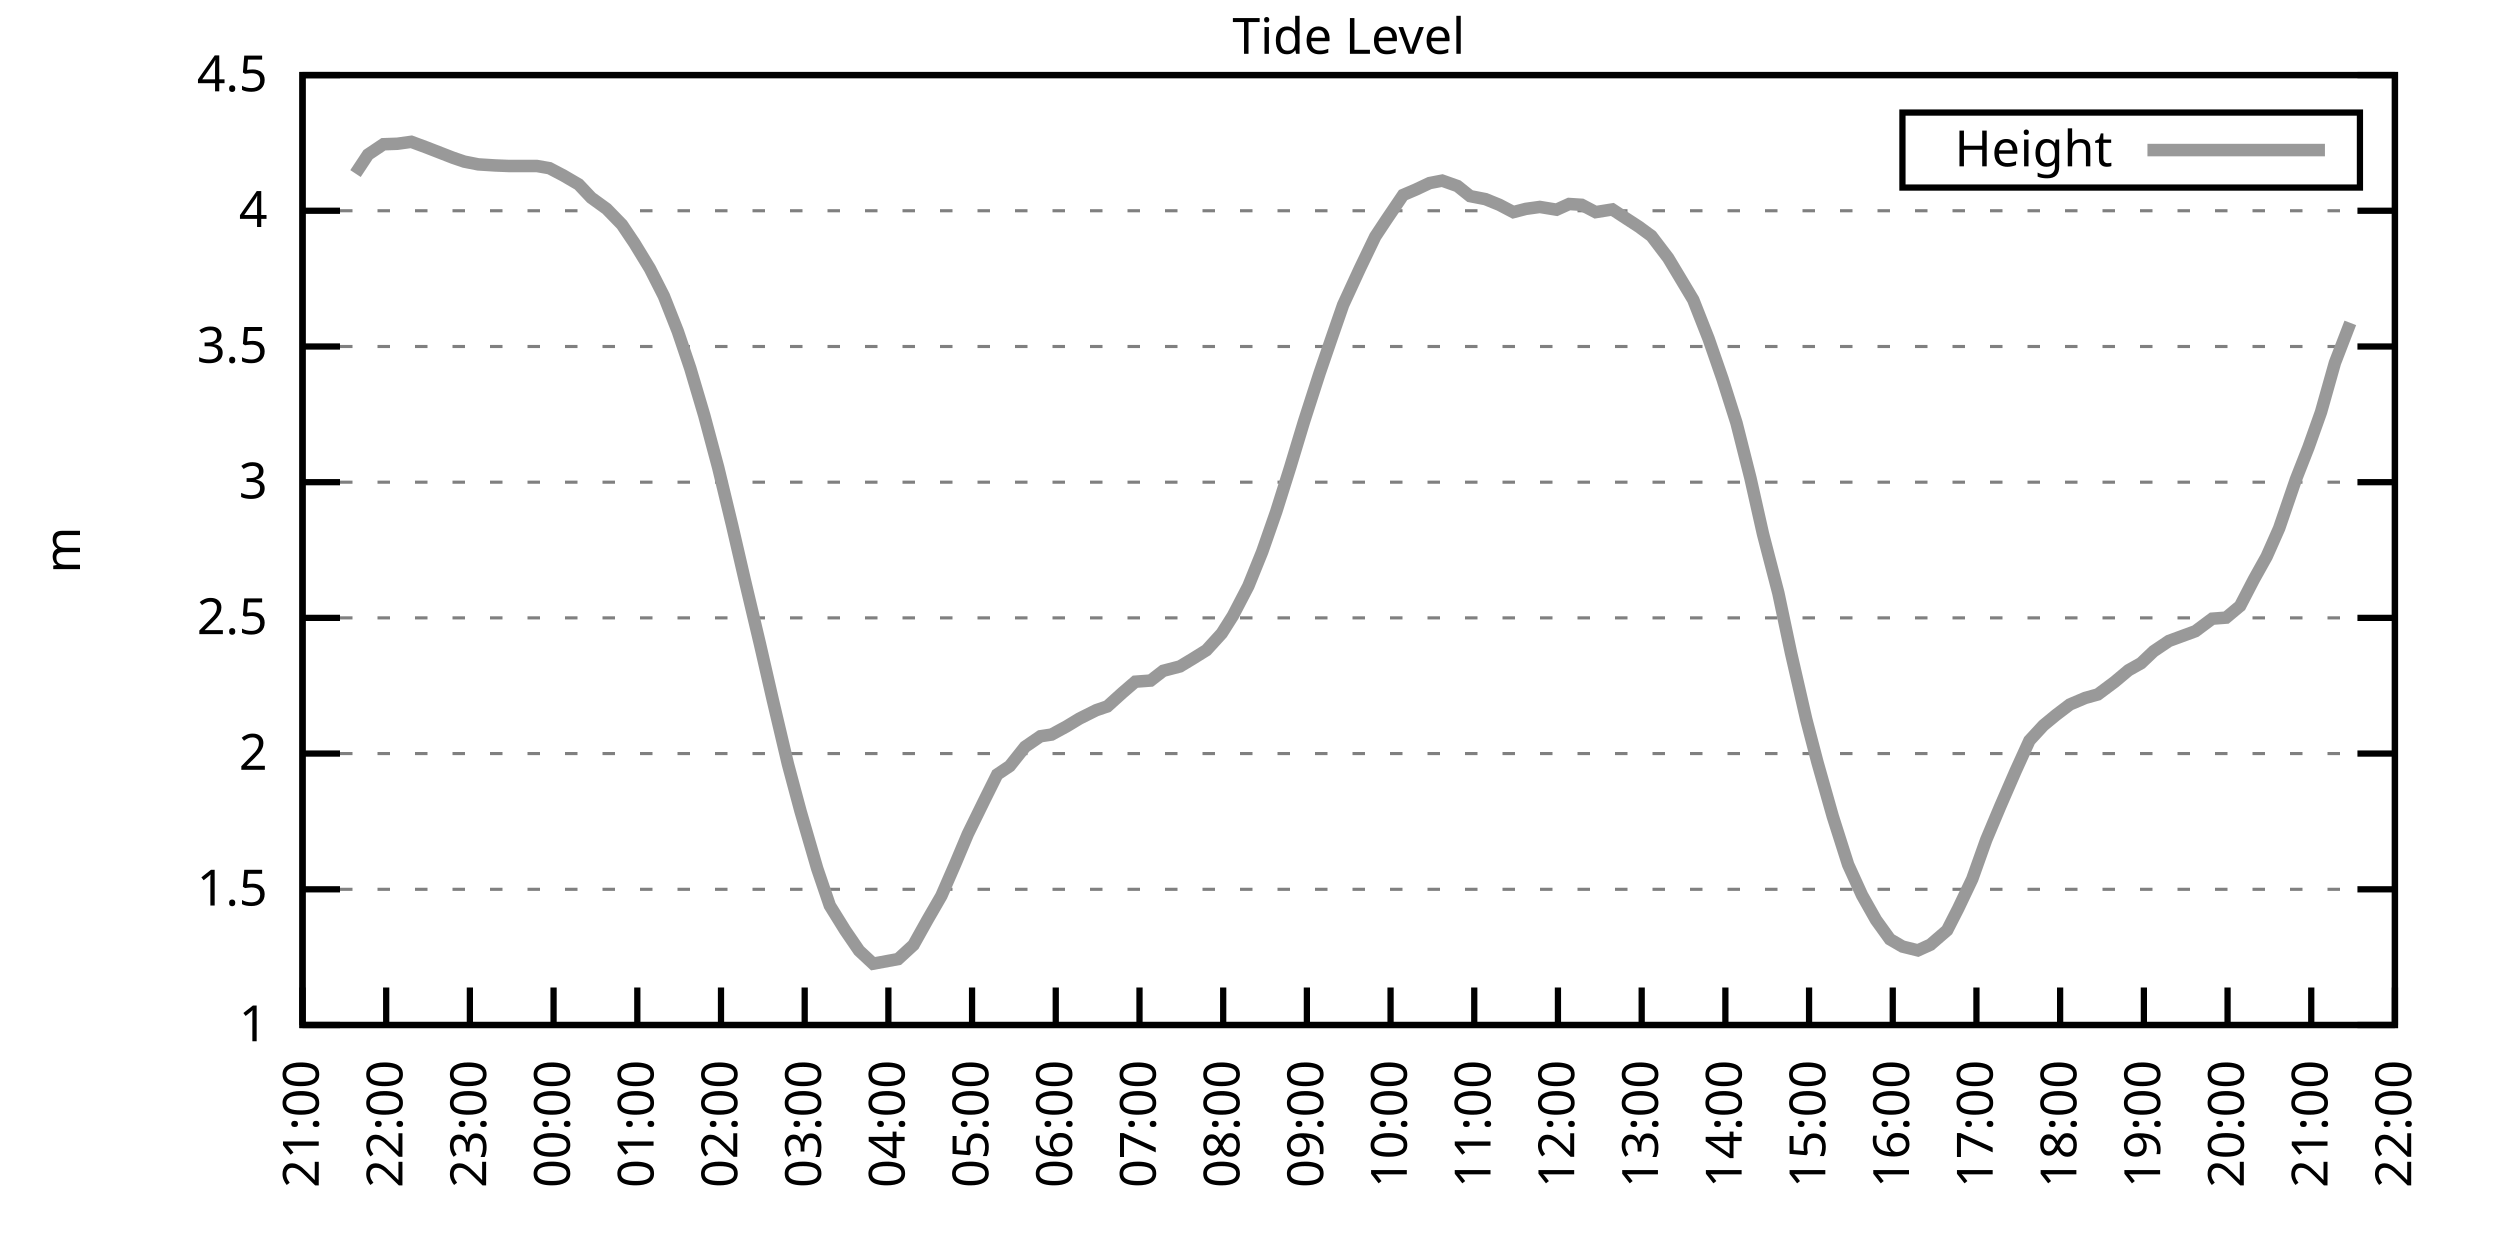
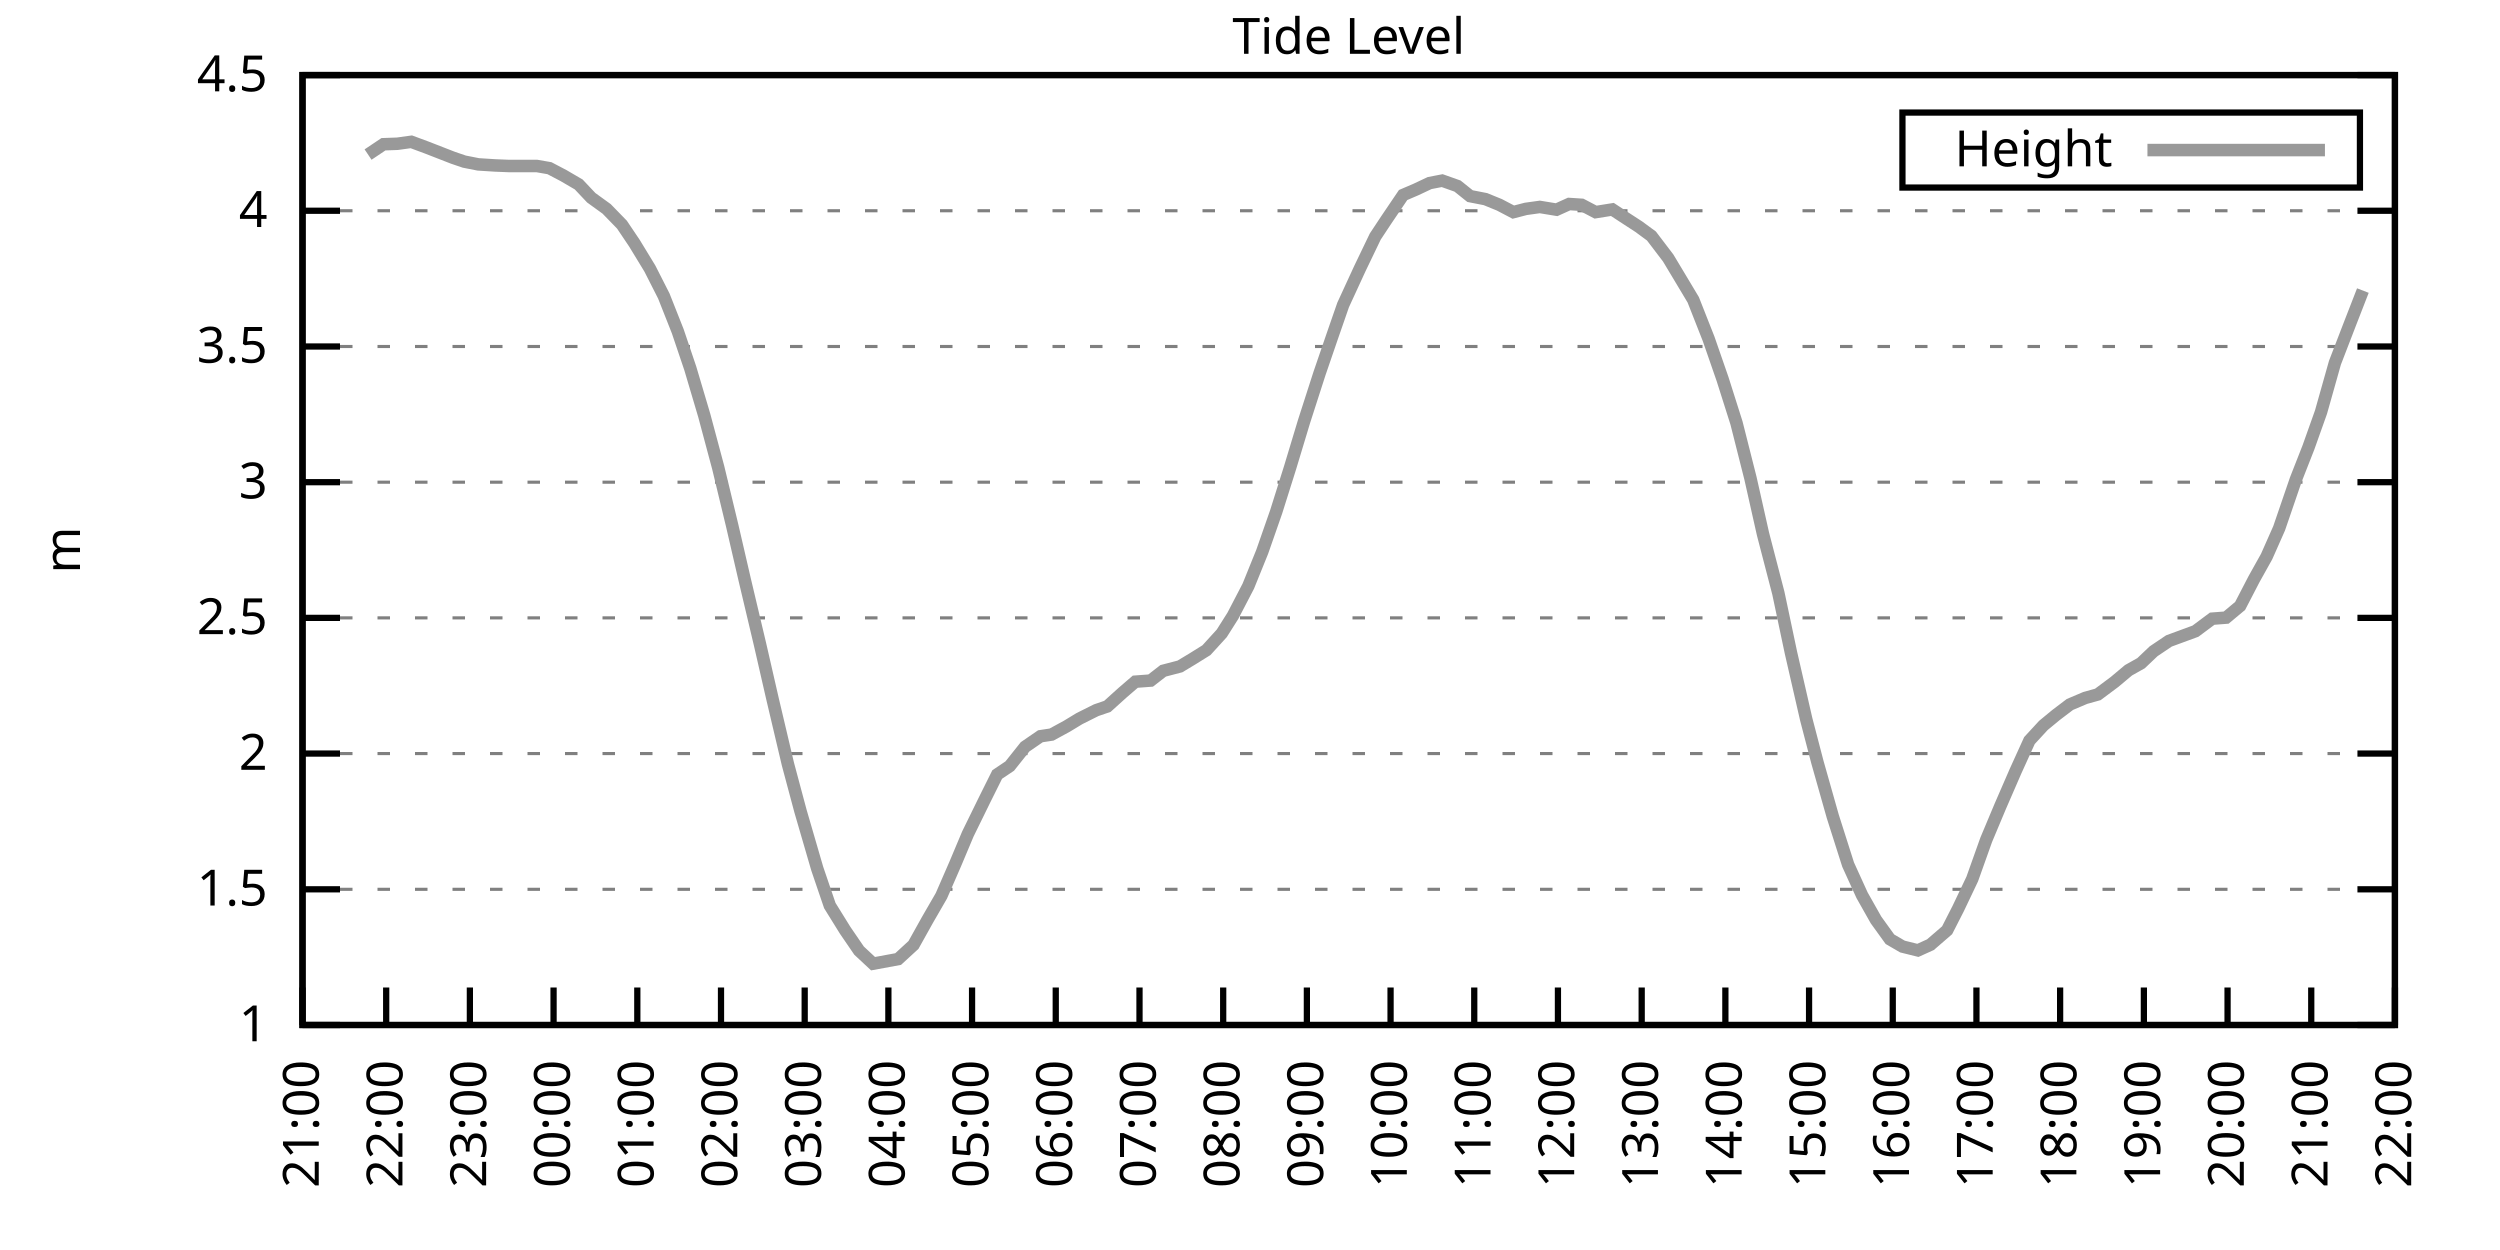
<svg xmlns="http://www.w3.org/2000/svg" xmlns:xlink="http://www.w3.org/1999/xlink" width="400" height="200" viewBox="0 0 400 200">
  <g id="gnuplot_canvas">
    <rect x="0" y="0" width="400" height="200" fill="none" />
    <defs>
      <circle id="gpDot" r="0.5" stroke-width="0.5" stroke="currentColor" />
      <path id="gpPt0" stroke-width="0.333" stroke="currentColor" d="M-1,0 h2 M0,-1 v2" />
      <path id="gpPt1" stroke-width="0.333" stroke="currentColor" d="M-1,-1 L1,1 M1,-1 L-1,1" />
      <path id="gpPt2" stroke-width="0.333" stroke="currentColor" d="M-1,0 L1,0 M0,-1 L0,1 M-1,-1 L1,1 M-1,1 L1,-1" />
      <rect id="gpPt3" stroke-width="0.333" stroke="currentColor" x="-1" y="-1" width="2" height="2" />
      <rect id="gpPt4" stroke-width="0.333" stroke="currentColor" fill="currentColor" x="-1" y="-1" width="2" height="2" />
      <circle id="gpPt5" stroke-width="0.333" stroke="currentColor" cx="0" cy="0" r="1" />
      <use xlink:href="#gpPt5" id="gpPt6" fill="currentColor" stroke="none" />
      <path id="gpPt7" stroke-width="0.333" stroke="currentColor" d="M0,-1.33 L-1.33,0.67 L1.33,0.67 z" />
      <use xlink:href="#gpPt7" id="gpPt8" fill="currentColor" stroke="none" />
      <use xlink:href="#gpPt7" id="gpPt9" stroke="currentColor" transform="rotate(180)" />
      <use xlink:href="#gpPt9" id="gpPt10" fill="currentColor" stroke="none" />
      <use xlink:href="#gpPt3" id="gpPt11" stroke="currentColor" transform="rotate(45)" />
      <use xlink:href="#gpPt11" id="gpPt12" fill="currentColor" stroke="none" />
      <path id="gpPt13" stroke-width="0.333" stroke="currentColor" d="M0,1.330 L1.265,0.411 L0.782,-1.067 L-0.782,-1.076 L-1.265,0.411 z" />
      <use xlink:href="#gpPt13" id="gpPt14" fill="currentColor" stroke="none" />
      <filter id="textbox" filterUnits="objectBoundingBox" x="0" y="0" height="1" width="1">
        <feFlood flood-color="white" flood-opacity="1" result="bgnd" />
        <feComposite in="SourceGraphic" in2="bgnd" operator="atop" />
      </filter>
      <filter id="greybox" filterUnits="objectBoundingBox" x="0" y="0" height="1" width="1">
        <feFlood flood-color="lightgrey" flood-opacity="1" result="grey" />
        <feComposite in="SourceGraphic" in2="grey" operator="atop" />
      </filter>
    </defs>
    <g fill="none" color="white" stroke="currentColor" stroke-width="1.00" stroke-linecap="butt" stroke-linejoin="miter">
</g>
    <g fill="none" color="black" stroke="currentColor" stroke-width="1.00" stroke-linecap="butt" stroke-linejoin="miter">
      <g stroke="none" shape-rendering="crispEdges">
        <polygon fill="rgb(255, 255, 255)" points="48.40,164.00 383.18,164.00 383.18,12.02 48.40,12.02 " />
      </g>
    </g>
    <g fill="none" color="black" stroke="currentColor" stroke-width="1.00" stroke-linecap="butt" stroke-linejoin="miter">
</g>
    <g fill="none" color="black" stroke="black" stroke-width="0.50" stroke-linecap="butt" stroke-linejoin="miter">
</g>
    <g fill="none" color="gray" stroke="currentColor" stroke-width="0.50" stroke-linecap="butt" stroke-linejoin="miter">
      <path stroke="gray" stroke-dasharray="2,4" class="gridline" d="M48.40,164.00 L383.19,164.00  " />
    </g>
    <g fill="none" color="gray" stroke="gray" stroke-width="1.00" stroke-linecap="butt" stroke-linejoin="miter">
</g>
    <g fill="none" color="black" stroke="currentColor" stroke-width="1.00" stroke-linecap="butt" stroke-linejoin="miter">
      <path stroke="black" d="M48.40,164.00 L54.40,164.00 M383.19,164.00 L377.19,164.00  " />
      <g transform="translate(42.80,166.60)" stroke="none" fill="black" font-family="Sans" font-size="8.00" text-anchor="end">
        <text>
          <tspan font-family="Sans"> 1</tspan>
        </text>
      </g>
    </g>
    <g fill="none" color="black" stroke="currentColor" stroke-width="1.00" stroke-linecap="butt" stroke-linejoin="miter">
</g>
    <g fill="none" color="black" stroke="black" stroke-width="0.50" stroke-linecap="butt" stroke-linejoin="miter">
</g>
    <g fill="none" color="gray" stroke="currentColor" stroke-width="0.50" stroke-linecap="butt" stroke-linejoin="miter">
      <path stroke="gray" stroke-dasharray="2,4" class="gridline" d="M48.40,142.29 L383.19,142.29  " />
    </g>
    <g fill="none" color="gray" stroke="gray" stroke-width="1.00" stroke-linecap="butt" stroke-linejoin="miter">
</g>
    <g fill="none" color="black" stroke="currentColor" stroke-width="1.00" stroke-linecap="butt" stroke-linejoin="miter">
      <path stroke="black" d="M48.40,142.29 L54.40,142.29 M383.19,142.29 L377.19,142.29  " />
      <g transform="translate(42.80,144.89)" stroke="none" fill="black" font-family="Sans" font-size="8.00" text-anchor="end">
        <text>
          <tspan font-family="Sans"> 1.5</tspan>
        </text>
      </g>
    </g>
    <g fill="none" color="black" stroke="currentColor" stroke-width="1.00" stroke-linecap="butt" stroke-linejoin="miter">
</g>
    <g fill="none" color="black" stroke="black" stroke-width="0.50" stroke-linecap="butt" stroke-linejoin="miter">
</g>
    <g fill="none" color="gray" stroke="currentColor" stroke-width="0.50" stroke-linecap="butt" stroke-linejoin="miter">
      <path stroke="gray" stroke-dasharray="2,4" class="gridline" d="M48.40,120.57 L383.19,120.57  " />
    </g>
    <g fill="none" color="gray" stroke="gray" stroke-width="1.00" stroke-linecap="butt" stroke-linejoin="miter">
</g>
    <g fill="none" color="black" stroke="currentColor" stroke-width="1.00" stroke-linecap="butt" stroke-linejoin="miter">
      <path stroke="black" d="M48.40,120.57 L54.40,120.57 M383.19,120.57 L377.19,120.57  " />
      <g transform="translate(42.80,123.17)" stroke="none" fill="black" font-family="Sans" font-size="8.00" text-anchor="end">
        <text>
          <tspan font-family="Sans"> 2</tspan>
        </text>
      </g>
    </g>
    <g fill="none" color="black" stroke="currentColor" stroke-width="1.00" stroke-linecap="butt" stroke-linejoin="miter">
</g>
    <g fill="none" color="black" stroke="black" stroke-width="0.50" stroke-linecap="butt" stroke-linejoin="miter">
</g>
    <g fill="none" color="gray" stroke="currentColor" stroke-width="0.50" stroke-linecap="butt" stroke-linejoin="miter">
      <path stroke="gray" stroke-dasharray="2,4" class="gridline" d="M48.40,98.86 L383.19,98.86  " />
    </g>
    <g fill="none" color="gray" stroke="gray" stroke-width="1.00" stroke-linecap="butt" stroke-linejoin="miter">
</g>
    <g fill="none" color="black" stroke="currentColor" stroke-width="1.00" stroke-linecap="butt" stroke-linejoin="miter">
      <path stroke="black" d="M48.40,98.86 L54.40,98.86 M383.19,98.86 L377.19,98.86  " />
      <g transform="translate(42.80,101.46)" stroke="none" fill="black" font-family="Sans" font-size="8.00" text-anchor="end">
        <text>
          <tspan font-family="Sans"> 2.5</tspan>
        </text>
      </g>
    </g>
    <g fill="none" color="black" stroke="currentColor" stroke-width="1.00" stroke-linecap="butt" stroke-linejoin="miter">
</g>
    <g fill="none" color="black" stroke="black" stroke-width="0.50" stroke-linecap="butt" stroke-linejoin="miter">
</g>
    <g fill="none" color="gray" stroke="currentColor" stroke-width="0.50" stroke-linecap="butt" stroke-linejoin="miter">
      <path stroke="gray" stroke-dasharray="2,4" class="gridline" d="M48.40,77.15 L383.19,77.15  " />
    </g>
    <g fill="none" color="gray" stroke="gray" stroke-width="1.00" stroke-linecap="butt" stroke-linejoin="miter">
</g>
    <g fill="none" color="black" stroke="currentColor" stroke-width="1.00" stroke-linecap="butt" stroke-linejoin="miter">
      <path stroke="black" d="M48.40,77.15 L54.40,77.15 M383.19,77.15 L377.19,77.15  " />
      <g transform="translate(42.80,79.75)" stroke="none" fill="black" font-family="Sans" font-size="8.00" text-anchor="end">
        <text>
          <tspan font-family="Sans"> 3</tspan>
        </text>
      </g>
    </g>
    <g fill="none" color="black" stroke="currentColor" stroke-width="1.00" stroke-linecap="butt" stroke-linejoin="miter">
</g>
    <g fill="none" color="black" stroke="black" stroke-width="0.50" stroke-linecap="butt" stroke-linejoin="miter">
</g>
    <g fill="none" color="gray" stroke="currentColor" stroke-width="0.50" stroke-linecap="butt" stroke-linejoin="miter">
      <path stroke="gray" stroke-dasharray="2,4" class="gridline" d="M48.40,55.44 L383.19,55.44  " />
    </g>
    <g fill="none" color="gray" stroke="gray" stroke-width="1.00" stroke-linecap="butt" stroke-linejoin="miter">
</g>
    <g fill="none" color="black" stroke="currentColor" stroke-width="1.00" stroke-linecap="butt" stroke-linejoin="miter">
      <path stroke="black" d="M48.40,55.44 L54.40,55.44 M383.19,55.44 L377.19,55.44  " />
      <g transform="translate(42.80,58.04)" stroke="none" fill="black" font-family="Sans" font-size="8.00" text-anchor="end">
        <text>
          <tspan font-family="Sans"> 3.5</tspan>
        </text>
      </g>
    </g>
    <g fill="none" color="black" stroke="currentColor" stroke-width="1.00" stroke-linecap="butt" stroke-linejoin="miter">
</g>
    <g fill="none" color="black" stroke="black" stroke-width="0.50" stroke-linecap="butt" stroke-linejoin="miter">
</g>
    <g fill="none" color="gray" stroke="currentColor" stroke-width="0.50" stroke-linecap="butt" stroke-linejoin="miter">
      <path stroke="gray" stroke-dasharray="2,4" class="gridline" d="M48.40,33.72 L383.19,33.72  " />
    </g>
    <g fill="none" color="gray" stroke="gray" stroke-width="1.00" stroke-linecap="butt" stroke-linejoin="miter">
</g>
    <g fill="none" color="black" stroke="currentColor" stroke-width="1.00" stroke-linecap="butt" stroke-linejoin="miter">
      <path stroke="black" d="M48.40,33.72 L54.40,33.72 M383.19,33.72 L377.19,33.72  " />
      <g transform="translate(42.80,36.32)" stroke="none" fill="black" font-family="Sans" font-size="8.00" text-anchor="end">
        <text>
          <tspan font-family="Sans"> 4</tspan>
        </text>
      </g>
    </g>
    <g fill="none" color="black" stroke="currentColor" stroke-width="1.00" stroke-linecap="butt" stroke-linejoin="miter">
</g>
    <g fill="none" color="black" stroke="black" stroke-width="0.50" stroke-linecap="butt" stroke-linejoin="miter">
</g>
    <g fill="none" color="gray" stroke="currentColor" stroke-width="0.50" stroke-linecap="butt" stroke-linejoin="miter">
      <path stroke="gray" stroke-dasharray="2,4" class="gridline" d="M48.40,12.01 L383.19,12.01  " />
    </g>
    <g fill="none" color="gray" stroke="gray" stroke-width="1.00" stroke-linecap="butt" stroke-linejoin="miter">
</g>
    <g fill="none" color="black" stroke="currentColor" stroke-width="1.00" stroke-linecap="butt" stroke-linejoin="miter">
      <path stroke="black" d="M48.40,12.01 L54.40,12.01 M383.19,12.01 L377.19,12.01  " />
      <g transform="translate(42.80,14.61)" stroke="none" fill="black" font-family="Sans" font-size="8.00" text-anchor="end">
        <text>
          <tspan font-family="Sans"> 4.5</tspan>
        </text>
      </g>
    </g>
    <g fill="none" color="black" stroke="currentColor" stroke-width="1.00" stroke-linecap="butt" stroke-linejoin="miter">
      <path stroke="black" d="M48.40,164.00 L48.40,158.00  " />
      <g transform="translate(51.00,169.60) rotate(270.00)" stroke="none" fill="black" font-family="Sans" font-size="8.00" text-anchor="end">
        <text>
          <tspan font-family="Sans">21:00</tspan>
        </text>
      </g>
    </g>
    <g fill="none" color="black" stroke="currentColor" stroke-width="1.00" stroke-linecap="butt" stroke-linejoin="miter">
      <path stroke="black" d="M61.79,164.00 L61.79,158.00  " />
      <g transform="translate(64.39,169.60) rotate(270.00)" stroke="none" fill="black" font-family="Sans" font-size="8.00" text-anchor="end">
        <text>
          <tspan font-family="Sans">22:00</tspan>
        </text>
      </g>
    </g>
    <g fill="none" color="black" stroke="currentColor" stroke-width="1.00" stroke-linecap="butt" stroke-linejoin="miter">
      <path stroke="black" d="M75.18,164.00 L75.18,158.00  " />
      <g transform="translate(77.78,169.60) rotate(270.00)" stroke="none" fill="black" font-family="Sans" font-size="8.00" text-anchor="end">
        <text>
          <tspan font-family="Sans">23:00</tspan>
        </text>
      </g>
    </g>
    <g fill="none" color="black" stroke="currentColor" stroke-width="1.00" stroke-linecap="butt" stroke-linejoin="miter">
      <path stroke="black" d="M88.57,164.00 L88.57,158.00  " />
      <g transform="translate(91.17,169.60) rotate(270.00)" stroke="none" fill="black" font-family="Sans" font-size="8.00" text-anchor="end">
        <text>
          <tspan font-family="Sans">00:00</tspan>
        </text>
      </g>
    </g>
    <g fill="none" color="black" stroke="currentColor" stroke-width="1.00" stroke-linecap="butt" stroke-linejoin="miter">
      <path stroke="black" d="M101.97,164.00 L101.97,158.00  " />
      <g transform="translate(104.57,169.60) rotate(270.00)" stroke="none" fill="black" font-family="Sans" font-size="8.00" text-anchor="end">
        <text>
          <tspan font-family="Sans">01:00</tspan>
        </text>
      </g>
    </g>
    <g fill="none" color="black" stroke="currentColor" stroke-width="1.00" stroke-linecap="butt" stroke-linejoin="miter">
      <path stroke="black" d="M115.36,164.00 L115.36,158.00  " />
      <g transform="translate(117.96,169.60) rotate(270.00)" stroke="none" fill="black" font-family="Sans" font-size="8.00" text-anchor="end">
        <text>
          <tspan font-family="Sans">02:00</tspan>
        </text>
      </g>
    </g>
    <g fill="none" color="black" stroke="currentColor" stroke-width="1.00" stroke-linecap="butt" stroke-linejoin="miter">
      <path stroke="black" d="M128.75,164.00 L128.75,158.00  " />
      <g transform="translate(131.35,169.60) rotate(270.00)" stroke="none" fill="black" font-family="Sans" font-size="8.00" text-anchor="end">
        <text>
          <tspan font-family="Sans">03:00</tspan>
        </text>
      </g>
    </g>
    <g fill="none" color="black" stroke="currentColor" stroke-width="1.00" stroke-linecap="butt" stroke-linejoin="miter">
      <path stroke="black" d="M142.14,164.00 L142.14,158.00  " />
      <g transform="translate(144.74,169.60) rotate(270.00)" stroke="none" fill="black" font-family="Sans" font-size="8.00" text-anchor="end">
        <text>
          <tspan font-family="Sans">04:00</tspan>
        </text>
      </g>
    </g>
    <g fill="none" color="black" stroke="currentColor" stroke-width="1.00" stroke-linecap="butt" stroke-linejoin="miter">
      <path stroke="black" d="M155.53,164.00 L155.53,158.00  " />
      <g transform="translate(158.13,169.60) rotate(270.00)" stroke="none" fill="black" font-family="Sans" font-size="8.00" text-anchor="end">
        <text>
          <tspan font-family="Sans">05:00</tspan>
        </text>
      </g>
    </g>
    <g fill="none" color="black" stroke="currentColor" stroke-width="1.00" stroke-linecap="butt" stroke-linejoin="miter">
      <path stroke="black" d="M168.92,164.00 L168.92,158.00  " />
      <g transform="translate(171.52,169.60) rotate(270.00)" stroke="none" fill="black" font-family="Sans" font-size="8.00" text-anchor="end">
        <text>
          <tspan font-family="Sans">06:00</tspan>
        </text>
      </g>
    </g>
    <g fill="none" color="black" stroke="currentColor" stroke-width="1.00" stroke-linecap="butt" stroke-linejoin="miter">
      <path stroke="black" d="M182.32,164.00 L182.32,158.00  " />
      <g transform="translate(184.92,169.60) rotate(270.00)" stroke="none" fill="black" font-family="Sans" font-size="8.00" text-anchor="end">
        <text>
          <tspan font-family="Sans">07:00</tspan>
        </text>
      </g>
    </g>
    <g fill="none" color="black" stroke="currentColor" stroke-width="1.00" stroke-linecap="butt" stroke-linejoin="miter">
      <path stroke="black" d="M195.71,164.00 L195.71,158.00  " />
      <g transform="translate(198.31,169.60) rotate(270.00)" stroke="none" fill="black" font-family="Sans" font-size="8.00" text-anchor="end">
        <text>
          <tspan font-family="Sans">08:00</tspan>
        </text>
      </g>
    </g>
    <g fill="none" color="black" stroke="currentColor" stroke-width="1.00" stroke-linecap="butt" stroke-linejoin="miter">
      <path stroke="black" d="M209.10,164.00 L209.10,158.00  " />
      <g transform="translate(211.70,169.60) rotate(270.00)" stroke="none" fill="black" font-family="Sans" font-size="8.00" text-anchor="end">
        <text>
          <tspan font-family="Sans">09:00</tspan>
        </text>
      </g>
    </g>
    <g fill="none" color="black" stroke="currentColor" stroke-width="1.00" stroke-linecap="butt" stroke-linejoin="miter">
      <path stroke="black" d="M222.49,164.00 L222.49,158.00  " />
      <g transform="translate(225.09,169.60) rotate(270.00)" stroke="none" fill="black" font-family="Sans" font-size="8.00" text-anchor="end">
        <text>
          <tspan font-family="Sans">10:00</tspan>
        </text>
      </g>
    </g>
    <g fill="none" color="black" stroke="currentColor" stroke-width="1.00" stroke-linecap="butt" stroke-linejoin="miter">
      <path stroke="black" d="M235.88,164.00 L235.88,158.00  " />
      <g transform="translate(238.48,169.60) rotate(270.00)" stroke="none" fill="black" font-family="Sans" font-size="8.00" text-anchor="end">
        <text>
          <tspan font-family="Sans">11:00</tspan>
        </text>
      </g>
    </g>
    <g fill="none" color="black" stroke="currentColor" stroke-width="1.00" stroke-linecap="butt" stroke-linejoin="miter">
      <path stroke="black" d="M249.27,164.00 L249.27,158.00  " />
      <g transform="translate(251.87,169.60) rotate(270.00)" stroke="none" fill="black" font-family="Sans" font-size="8.00" text-anchor="end">
        <text>
          <tspan font-family="Sans">12:00</tspan>
        </text>
      </g>
    </g>
    <g fill="none" color="black" stroke="currentColor" stroke-width="1.00" stroke-linecap="butt" stroke-linejoin="miter">
      <path stroke="black" d="M262.67,164.00 L262.67,158.00  " />
      <g transform="translate(265.27,169.60) rotate(270.00)" stroke="none" fill="black" font-family="Sans" font-size="8.00" text-anchor="end">
        <text>
          <tspan font-family="Sans">13:00</tspan>
        </text>
      </g>
    </g>
    <g fill="none" color="black" stroke="currentColor" stroke-width="1.00" stroke-linecap="butt" stroke-linejoin="miter">
      <path stroke="black" d="M276.06,164.00 L276.06,158.00  " />
      <g transform="translate(278.66,169.60) rotate(270.00)" stroke="none" fill="black" font-family="Sans" font-size="8.00" text-anchor="end">
        <text>
          <tspan font-family="Sans">14:00</tspan>
        </text>
      </g>
    </g>
    <g fill="none" color="black" stroke="currentColor" stroke-width="1.00" stroke-linecap="butt" stroke-linejoin="miter">
      <path stroke="black" d="M289.45,164.00 L289.45,158.00  " />
      <g transform="translate(292.05,169.60) rotate(270.00)" stroke="none" fill="black" font-family="Sans" font-size="8.00" text-anchor="end">
        <text>
          <tspan font-family="Sans">15:00</tspan>
        </text>
      </g>
    </g>
    <g fill="none" color="black" stroke="currentColor" stroke-width="1.00" stroke-linecap="butt" stroke-linejoin="miter">
      <path stroke="black" d="M302.84,164.00 L302.84,158.00  " />
      <g transform="translate(305.44,169.60) rotate(270.00)" stroke="none" fill="black" font-family="Sans" font-size="8.00" text-anchor="end">
        <text>
          <tspan font-family="Sans">16:00</tspan>
        </text>
      </g>
    </g>
    <g fill="none" color="black" stroke="currentColor" stroke-width="1.00" stroke-linecap="butt" stroke-linejoin="miter">
      <path stroke="black" d="M316.23,164.00 L316.23,158.00  " />
      <g transform="translate(318.83,169.60) rotate(270.00)" stroke="none" fill="black" font-family="Sans" font-size="8.00" text-anchor="end">
        <text>
          <tspan font-family="Sans">17:00</tspan>
        </text>
      </g>
    </g>
    <g fill="none" color="black" stroke="currentColor" stroke-width="1.00" stroke-linecap="butt" stroke-linejoin="miter">
      <path stroke="black" d="M329.62,164.00 L329.62,158.00  " />
      <g transform="translate(332.22,169.60) rotate(270.00)" stroke="none" fill="black" font-family="Sans" font-size="8.00" text-anchor="end">
        <text>
          <tspan font-family="Sans">18:00</tspan>
        </text>
      </g>
    </g>
    <g fill="none" color="black" stroke="currentColor" stroke-width="1.00" stroke-linecap="butt" stroke-linejoin="miter">
      <path stroke="black" d="M343.02,164.00 L343.02,158.00  " />
      <g transform="translate(345.62,169.60) rotate(270.00)" stroke="none" fill="black" font-family="Sans" font-size="8.00" text-anchor="end">
        <text>
          <tspan font-family="Sans">19:00</tspan>
        </text>
      </g>
    </g>
    <g fill="none" color="black" stroke="currentColor" stroke-width="1.00" stroke-linecap="butt" stroke-linejoin="miter">
      <path stroke="black" d="M356.41,164.00 L356.41,158.00  " />
      <g transform="translate(359.01,169.60) rotate(270.00)" stroke="none" fill="black" font-family="Sans" font-size="8.00" text-anchor="end">
        <text>
          <tspan font-family="Sans">20:00</tspan>
        </text>
      </g>
    </g>
    <g fill="none" color="black" stroke="currentColor" stroke-width="1.00" stroke-linecap="butt" stroke-linejoin="miter">
      <path stroke="black" d="M369.80,164.00 L369.80,158.00  " />
      <g transform="translate(372.40,169.60) rotate(270.00)" stroke="none" fill="black" font-family="Sans" font-size="8.00" text-anchor="end">
        <text>
          <tspan font-family="Sans">21:00</tspan>
        </text>
      </g>
    </g>
    <g fill="none" color="black" stroke="currentColor" stroke-width="1.00" stroke-linecap="butt" stroke-linejoin="miter">
      <path stroke="black" d="M383.19,164.00 L383.19,158.00  " />
      <g transform="translate(385.79,169.60) rotate(270.00)" stroke="none" fill="black" font-family="Sans" font-size="8.00" text-anchor="end">
        <text>
          <tspan font-family="Sans">22:00</tspan>
        </text>
      </g>
    </g>
    <g fill="none" color="black" stroke="currentColor" stroke-width="1.00" stroke-linecap="butt" stroke-linejoin="miter">
</g>
    <g fill="none" color="black" stroke="currentColor" stroke-width="1.00" stroke-linecap="butt" stroke-linejoin="miter">
      <path stroke="black" d="M48.40,12.01 L48.40,164.00 L383.19,164.00 L383.19,12.01 L48.40,12.01 Z  " />
    </g>
    <g fill="none" color="black" stroke="currentColor" stroke-width="1.00" stroke-linecap="butt" stroke-linejoin="miter">
</g>
    <g fill="none" color="black" stroke="currentColor" stroke-width="1.00" stroke-linecap="butt" stroke-linejoin="miter">
      <path stroke="black" d="M304.39,30.01 L304.39,18.01 L377.59,18.01 L377.59,30.01 L304.39,30.01 Z  " />
    </g>
    <g id="Tide_level_plot_1">
      <g fill="none" color="white" stroke="black" stroke-width="2.00" stroke-linecap="butt" stroke-linejoin="miter">
</g>
      <g fill="none" color="black" stroke="currentColor" stroke-width="2.00" stroke-linecap="butt" stroke-linejoin="miter">
        <g transform="translate(337.99,26.61)" stroke="none" fill="black" font-family="Sans" font-size="8.00" text-anchor="end">
          <text>
            <tspan font-family="Sans">Height</tspan>
          </text>
        </g>
      </g>
      <g fill="none" color="black" stroke="currentColor" stroke-width="2.00" stroke-linecap="butt" stroke-linejoin="miter">
-         <path stroke="rgb(153, 153, 153)" d="M343.59,24.01 L371.99,24.01 M56.88,27.77 L58.89,24.73 L61.35,23.08 L63.58,23.00 L65.81,22.69 L68.26,23.60   L72.50,25.25 L74.29,25.86 L76.52,26.30 L79.20,26.47 L81.43,26.56 L83.89,26.56 L85.90,26.56 L87.91,26.91   L90.14,28.08 L92.59,29.51 L94.60,31.64 L97.06,33.42 L99.51,35.94 L101.52,38.93 L103.98,42.97 L106.21,47.36   L108.44,53.00 L110.45,58.95 L112.68,66.47 L114.91,74.80 L117.14,84.05 L119.15,92.74 L121.61,103.12 L123.62,111.89   L126.07,122.27 L128.08,129.78 L130.76,138.99 L132.77,144.89 L135.22,148.84 L137.45,152.10 L139.69,154.19 L143.70,153.45   L146.16,151.19 L148.39,147.19 L150.62,143.33 L152.85,138.21 L154.86,133.43 L157.54,127.96 L159.55,123.92 L161.56,122.57   L164.01,119.49 L166.47,117.80 L168.25,117.53 L170.71,116.19 L172.72,114.97 L175.40,113.63 L177.18,113.02 L179.64,110.80   L181.65,109.07 L184.10,108.89 L186.11,107.33 L188.79,106.63 L190.80,105.42 L193.03,104.03 L195.48,101.34 L197.27,98.51   L199.73,93.78 L201.96,88.27 L204.19,81.88 L206.42,74.80 L208.65,67.42 L211.11,59.78 L213.12,53.92 L214.90,48.79   L217.58,42.97 L220.04,37.85 L221.82,35.16 L224.50,31.20 L226.51,30.34 L228.74,29.29 L230.75,28.90 L233.20,29.77   L235.21,31.38 L237.67,31.86 L239.90,32.77 L242.13,33.94 L244.14,33.42 L246.37,33.11 L249.05,33.55 L251.06,32.64   L253.07,32.77 L255.30,33.94 L257.98,33.51 L259.76,34.68 L262.22,36.28 L264.23,37.76 L266.91,41.28 L268.47,43.88   L270.92,47.97 L273.38,54.22 L275.61,60.65 L277.84,67.68 L280.07,76.50 L282.08,85.44 L284.54,94.91 L286.55,104.42   L289.00,115.10 L290.79,121.96 L293.24,130.61 L295.70,138.34 L297.93,143.24 L300.16,147.19 L302.39,150.28 L304.40,151.45   L306.86,152.06 L308.87,151.15 L311.54,148.84 L313.33,145.33 L315.56,140.64 L317.79,134.38 L320.03,129.04 L322.48,123.40   L324.71,118.49 L326.95,116.06 L328.95,114.41 L331.19,112.71 L333.64,111.67 L335.65,111.11 L338.33,109.11 L340.56,107.24   L342.57,106.11 L344.58,104.20 L347.03,102.55 L349.04,101.81 L351.27,100.99 L353.95,98.99 L356.18,98.82 L358.42,96.95   L360.65,92.65 L362.66,89.05 L364.66,84.53 L367.34,76.71 L369.35,71.59 L371.36,65.94 L373.59,58.04 L376.05,51.66    " />
+         <path stroke="rgb(153, 153, 153)" d="M343.59,24.01 L371.99,24.01 M58.89,24.73 L61.35,23.08 L63.58,23.00 L65.81,22.69 L68.26,23.60 L72.50,25.25   L74.29,25.86 L76.52,26.30 L79.20,26.47 L81.43,26.56 L83.89,26.56 L85.90,26.56 L87.91,26.91 L90.14,28.08   L92.59,29.51 L94.60,31.64 L97.06,33.42 L99.51,35.94 L101.52,38.93 L103.98,42.97 L106.21,47.36 L108.44,53.00   L110.45,58.95 L112.68,66.47 L114.91,74.80 L117.14,84.05 L119.15,92.74 L121.61,103.12 L123.62,111.89 L126.07,122.27   L128.08,129.78 L130.76,138.99 L132.77,144.89 L135.22,148.84 L137.45,152.10 L139.69,154.19 L143.70,153.45 L146.16,151.19   L148.39,147.19 L150.62,143.33 L152.85,138.21 L154.86,133.43 L157.54,127.96 L159.55,123.92 L161.56,122.57 L164.01,119.49   L166.47,117.80 L168.25,117.53 L170.71,116.19 L172.72,114.97 L175.40,113.63 L177.18,113.02 L179.64,110.80 L181.65,109.07   L184.10,108.89 L186.11,107.33 L188.79,106.63 L190.80,105.42 L193.03,104.03 L195.48,101.34 L197.27,98.51 L199.73,93.78   L201.96,88.27 L204.19,81.88 L206.42,74.80 L208.65,67.42 L211.11,59.78 L213.12,53.92 L214.90,48.79 L217.58,42.97   L220.04,37.85 L221.82,35.16 L224.50,31.20 L226.51,30.34 L228.74,29.29 L230.75,28.90 L233.20,29.77 L235.21,31.38   L237.67,31.86 L239.90,32.77 L242.13,33.94 L244.14,33.42 L246.37,33.11 L249.05,33.55 L251.06,32.64 L253.07,32.77   L255.30,33.94 L257.98,33.51 L259.76,34.68 L262.22,36.28 L264.23,37.76 L266.91,41.28 L268.47,43.88 L270.92,47.97   L273.38,54.22 L275.61,60.65 L277.84,67.68 L280.07,76.50 L282.08,85.44 L284.54,94.91 L286.55,104.42 L289.00,115.10   L290.79,121.96 L293.24,130.61 L295.70,138.34 L297.93,143.24 L300.16,147.19 L302.39,150.28 L304.40,151.45 L306.86,152.06   L308.87,151.15 L311.54,148.84 L313.33,145.33 L315.56,140.64 L317.79,134.38 L320.03,129.04 L322.48,123.40 L324.71,118.49   L326.95,116.06 L328.95,114.41 L331.19,112.71 L333.64,111.67 L335.65,111.11 L338.33,109.11 L340.56,107.24 L342.57,106.11   L344.58,104.20 L347.03,102.55 L349.04,101.81 L351.27,100.99 L353.95,98.99 L356.18,98.82 L358.42,96.95 L360.65,92.65   L362.66,89.05 L364.66,84.53 L367.34,76.71 L369.35,71.59 L371.36,65.94 L373.59,58.04 L376.05,51.66 L378.06,46.49    " />
      </g>
    </g>
    <g fill="none" color="black" stroke="currentColor" stroke-width="2.00" stroke-linecap="butt" stroke-linejoin="miter">
</g>
    <g fill="none" color="black" stroke="black" stroke-width="1.00" stroke-linecap="butt" stroke-linejoin="miter">
</g>
    <g fill="none" color="black" stroke="currentColor" stroke-width="1.00" stroke-linecap="butt" stroke-linejoin="miter">
      <path stroke="black" d="M48.40,12.01 L48.40,164.00 L383.19,164.00 L383.19,12.01 L48.40,12.01 Z  " />
      <g transform="translate(12.80,88.01) rotate(270.00)" stroke="none" fill="black" font-family="Sans" font-size="8.00" text-anchor="middle">
        <text>
          <tspan font-family="Sans">m</tspan>
        </text>
      </g>
    </g>
    <g fill="none" color="black" stroke="currentColor" stroke-width="1.00" stroke-linecap="butt" stroke-linejoin="miter">
</g>
    <g fill="none" color="black" stroke="currentColor" stroke-width="1.00" stroke-linecap="butt" stroke-linejoin="miter">
      <g transform="translate(215.79,8.61)" stroke="none" fill="black" font-family="Sans" font-size="8.00" text-anchor="middle">
        <text>
          <tspan font-family="Sans">Tide Level</tspan>
        </text>
      </g>
    </g>
    <g fill="none" color="black" stroke="currentColor" stroke-width="1.00" stroke-linecap="butt" stroke-linejoin="miter">
</g>
  </g>
</svg>
